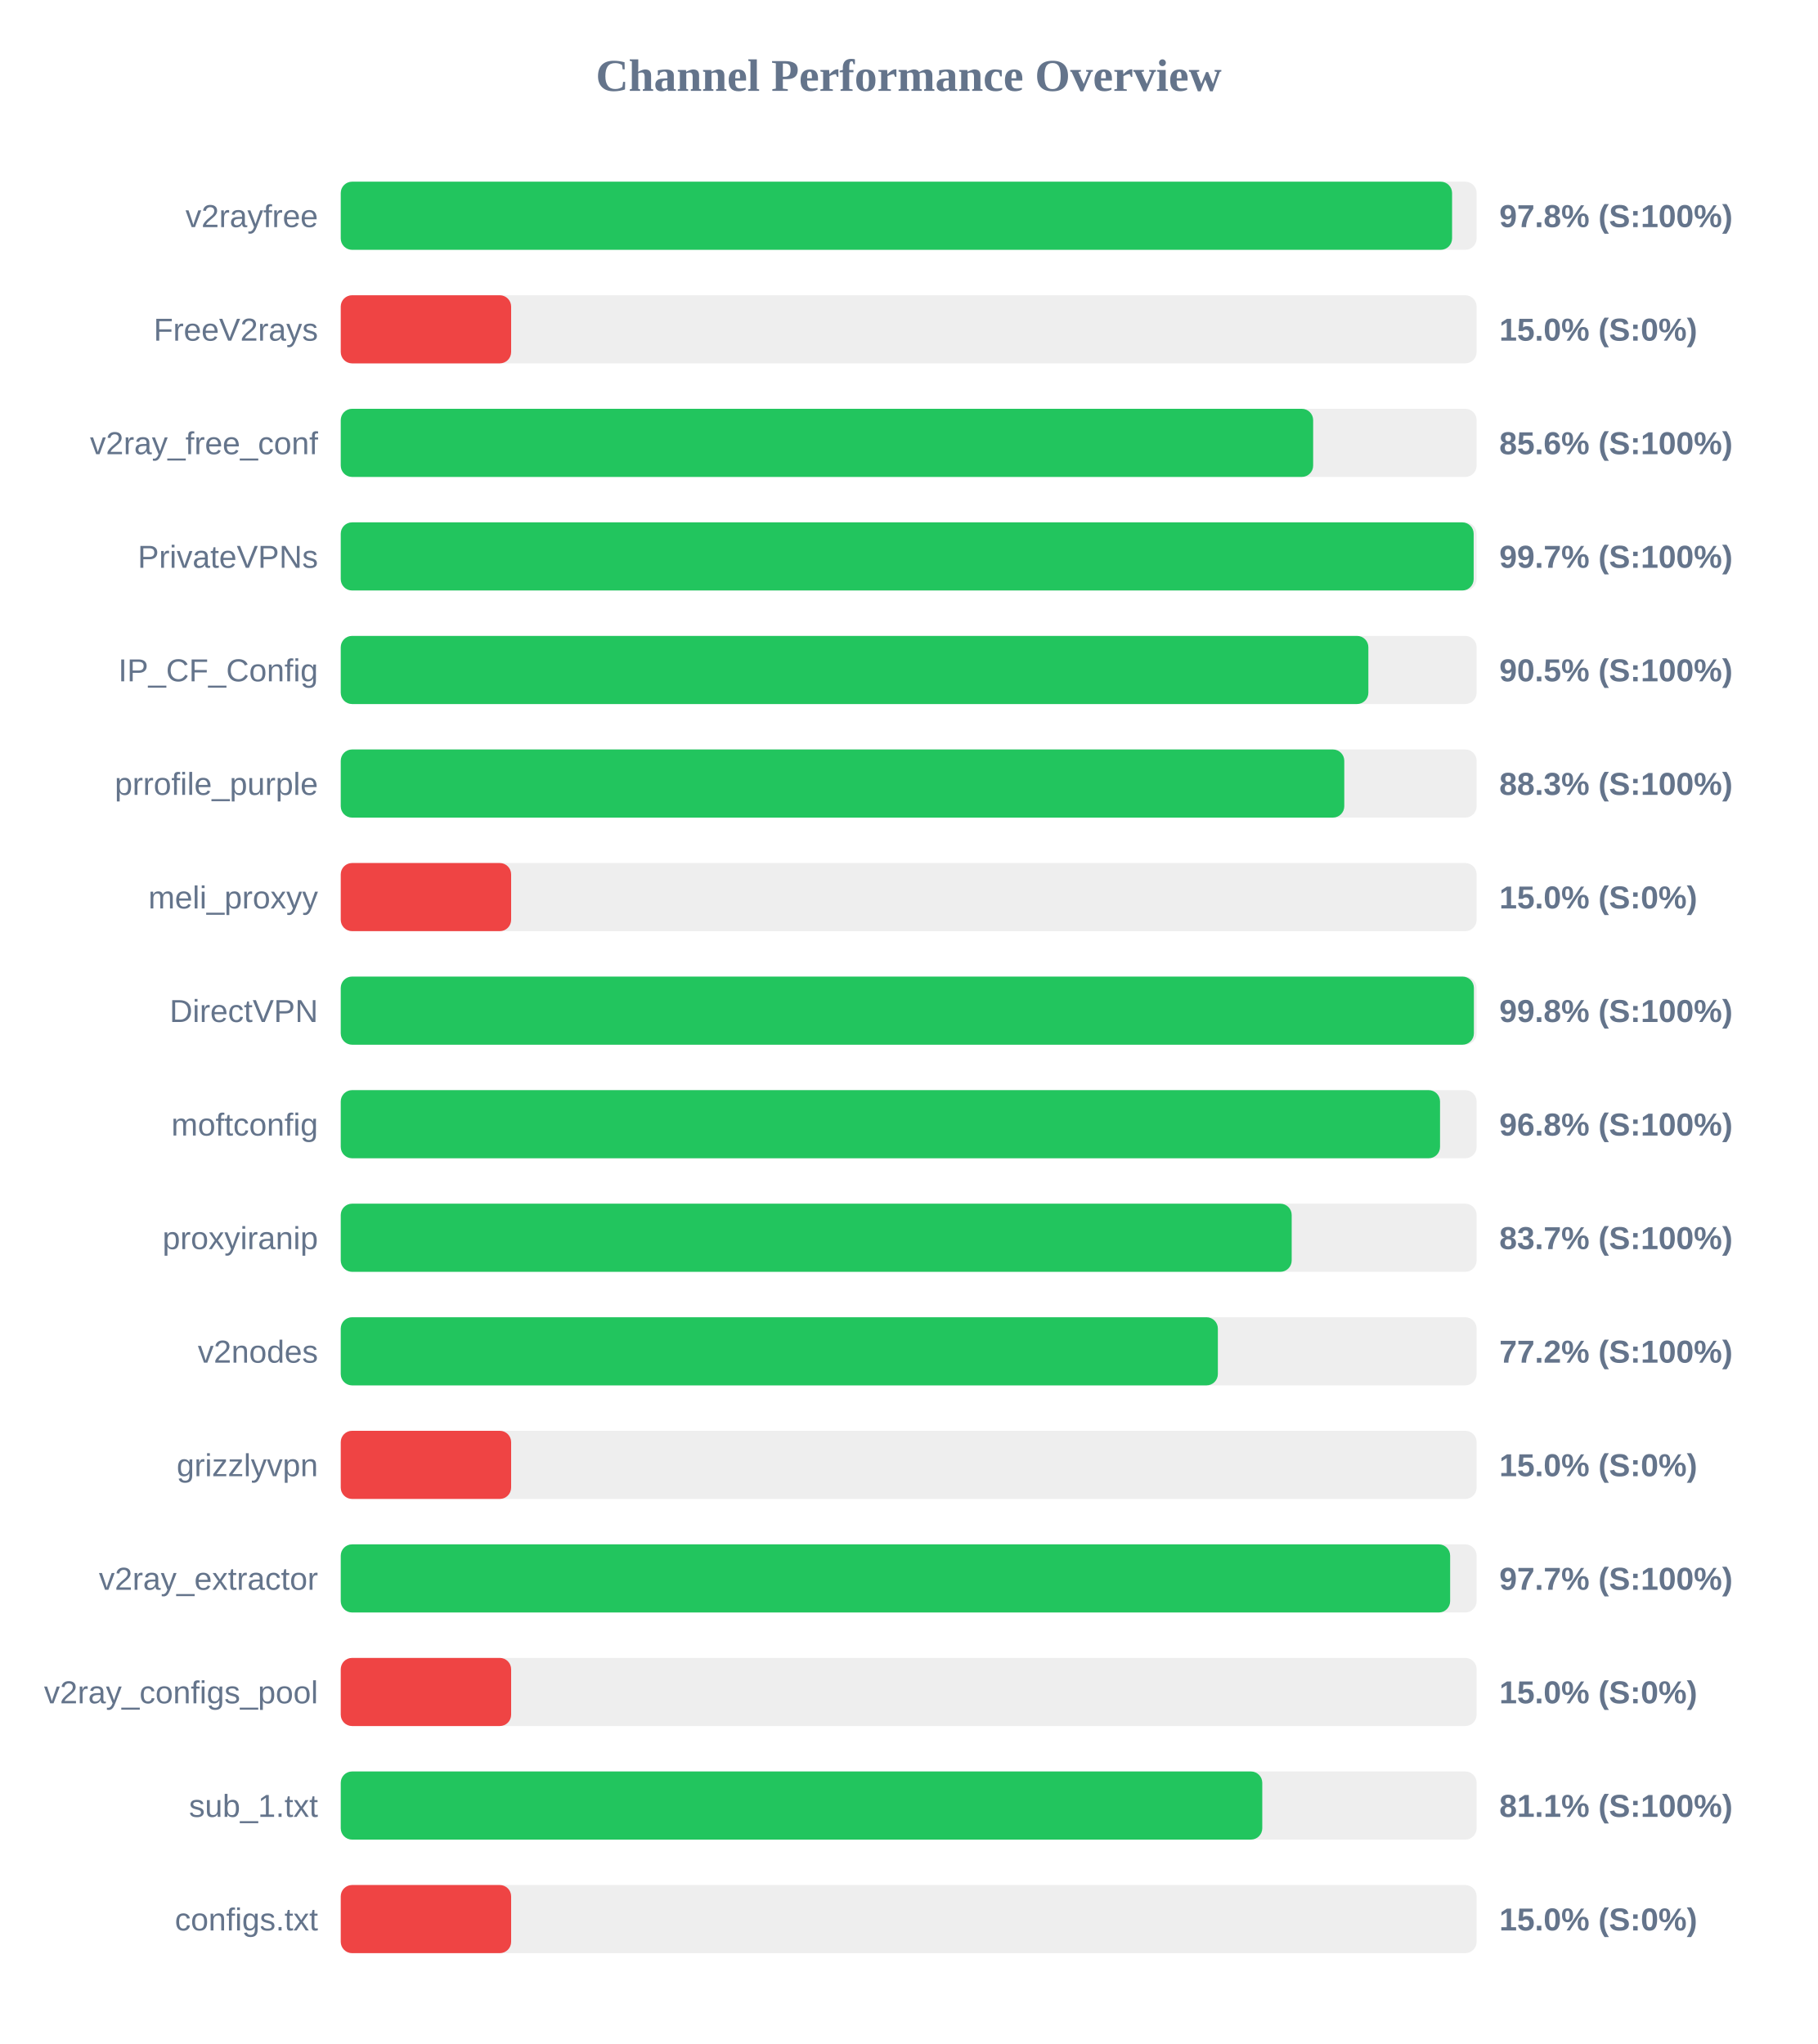
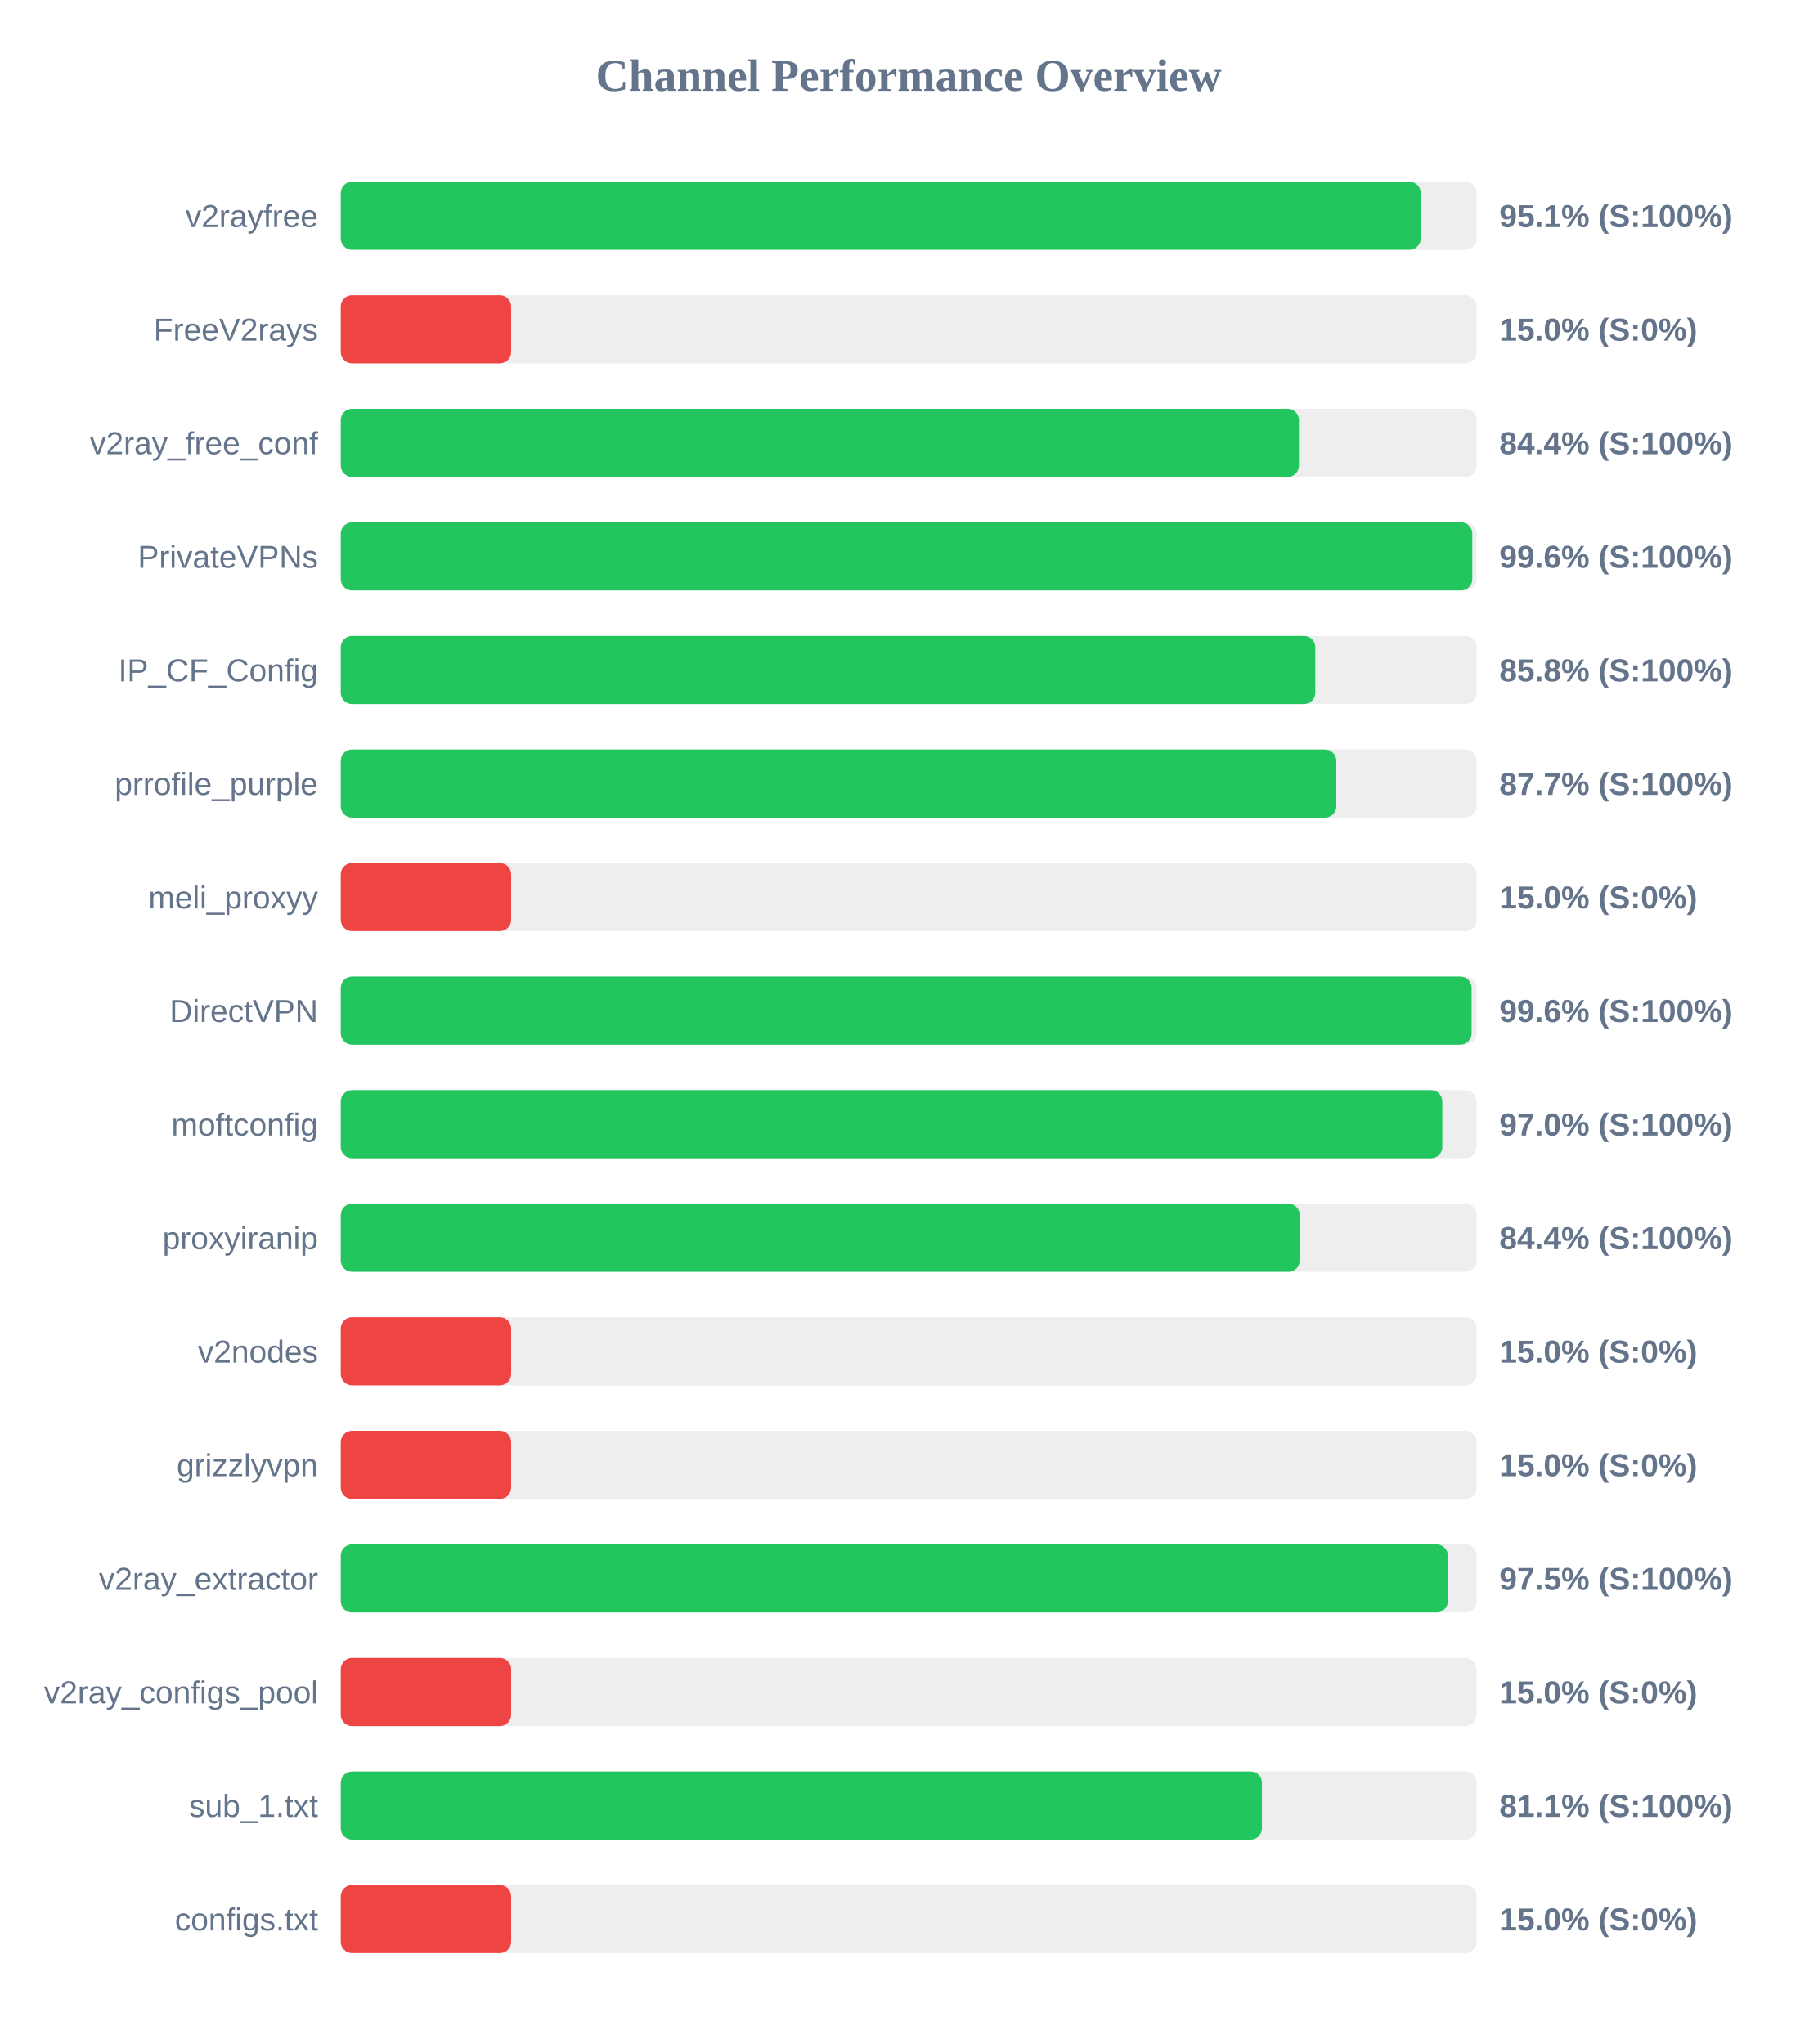
<svg xmlns="http://www.w3.org/2000/svg" width="800" height="900" version="1.1">
  <style>
        .row { font: 14px Arial; fill: #64748b; }
        .score { font: bold 14px Arial; fill: #64748b; }
    </style>
  <text x="400" y="40" text-anchor="middle" font-size="20px" font-weight="bold" fill="#64748b">Channel Performance Overview</text>
  <rect x="150" y="80" width="500" height="30" fill="#eee" rx="5" />
-   <rect x="150" y="80" width="489.2" height="30" fill="#22c55e" rx="5" />
+   <rect x="150" y="80" width="475.4" height="30" fill="#22c55e" rx="5" />
  <text x="140" y="100" text-anchor="end" class="row">v2rayfree</text>
-   <text x="660" y="100" text-anchor="start" class="score">97.8% (S:100%)</text>
+   <text x="660" y="100" text-anchor="start" class="score">95.1% (S:100%)</text>
  <rect x="150" y="130" width="500" height="30" fill="#eee" rx="5" />
  <rect x="150" y="130" width="75.0" height="30" fill="#ef4444" rx="5" />
  <text x="140" y="150" text-anchor="end" class="row">FreeV2rays</text>
  <text x="660" y="150" text-anchor="start" class="score">15.0% (S:0%)</text>
  <rect x="150" y="180" width="500" height="30" fill="#eee" rx="5" />
-   <rect x="150" y="180" width="428.05" height="30" fill="#22c55e" rx="5" />
+   <rect x="150" y="180" width="421.8" height="30" fill="#22c55e" rx="5" />
  <text x="140" y="200" text-anchor="end" class="row">v2ray_free_conf</text>
-   <text x="660" y="200" text-anchor="start" class="score">85.6% (S:100%)</text>
+   <text x="660" y="200" text-anchor="start" class="score">84.4% (S:100%)</text>
  <rect x="150" y="230" width="500" height="30" fill="#eee" rx="5" />
-   <rect x="150" y="230" width="498.7" height="30" fill="#22c55e" rx="5" />
+   <rect x="150" y="230" width="498.1" height="30" fill="#22c55e" rx="5" />
  <text x="140" y="250" text-anchor="end" class="row">PrivateVPNs</text>
-   <text x="660" y="250" text-anchor="start" class="score">99.7% (S:100%)</text>
+   <text x="660" y="250" text-anchor="start" class="score">99.6% (S:100%)</text>
  <rect x="150" y="280" width="500" height="30" fill="#eee" rx="5" />
-   <rect x="150" y="280" width="452.35" height="30" fill="#22c55e" rx="5" />
+   <rect x="150" y="280" width="429.0" height="30" fill="#22c55e" rx="5" />
  <text x="140" y="300" text-anchor="end" class="row">IP_CF_Config</text>
-   <text x="660" y="300" text-anchor="start" class="score">90.5% (S:100%)</text>
+   <text x="660" y="300" text-anchor="start" class="score">85.8% (S:100%)</text>
  <rect x="150" y="330" width="500" height="30" fill="#eee" rx="5" />
-   <rect x="150" y="330" width="441.75" height="30" fill="#22c55e" rx="5" />
+   <rect x="150" y="330" width="438.25" height="30" fill="#22c55e" rx="5" />
  <text x="140" y="350" text-anchor="end" class="row">prrofile_purple</text>
-   <text x="660" y="350" text-anchor="start" class="score">88.3% (S:100%)</text>
+   <text x="660" y="350" text-anchor="start" class="score">87.7% (S:100%)</text>
  <rect x="150" y="380" width="500" height="30" fill="#eee" rx="5" />
  <rect x="150" y="380" width="75.0" height="30" fill="#ef4444" rx="5" />
  <text x="140" y="400" text-anchor="end" class="row">meli_proxyy</text>
  <text x="660" y="400" text-anchor="start" class="score">15.0% (S:0%)</text>
  <rect x="150" y="430" width="500" height="30" fill="#eee" rx="5" />
-   <rect x="150" y="430" width="498.8" height="30" fill="#22c55e" rx="5" />
+   <rect x="150" y="430" width="497.8" height="30" fill="#22c55e" rx="5" />
  <text x="140" y="450" text-anchor="end" class="row">DirectVPN</text>
-   <text x="660" y="450" text-anchor="start" class="score">99.8% (S:100%)</text>
+   <text x="660" y="450" text-anchor="start" class="score">99.6% (S:100%)</text>
  <rect x="150" y="480" width="500" height="30" fill="#eee" rx="5" />
-   <rect x="150" y="480" width="483.9" height="30" fill="#22c55e" rx="5" />
+   <rect x="150" y="480" width="484.9" height="30" fill="#22c55e" rx="5" />
  <text x="140" y="500" text-anchor="end" class="row">moftconfig</text>
-   <text x="660" y="500" text-anchor="start" class="score">96.8% (S:100%)</text>
+   <text x="660" y="500" text-anchor="start" class="score">97.0% (S:100%)</text>
  <rect x="150" y="530" width="500" height="30" fill="#eee" rx="5" />
-   <rect x="150" y="530" width="418.6" height="30" fill="#22c55e" rx="5" />
+   <rect x="150" y="530" width="422.15" height="30" fill="#22c55e" rx="5" />
  <text x="140" y="550" text-anchor="end" class="row">proxyiranip</text>
-   <text x="660" y="550" text-anchor="start" class="score">83.7% (S:100%)</text>
+   <text x="660" y="550" text-anchor="start" class="score">84.4% (S:100%)</text>
  <rect x="150" y="580" width="500" height="30" fill="#eee" rx="5" />
-   <rect x="150" y="580" width="386.1" height="30" fill="#22c55e" rx="5" />
+   <rect x="150" y="580" width="75.0" height="30" fill="#ef4444" rx="5" />
  <text x="140" y="600" text-anchor="end" class="row">v2nodes</text>
-   <text x="660" y="600" text-anchor="start" class="score">77.2% (S:100%)</text>
+   <text x="660" y="600" text-anchor="start" class="score">15.0% (S:0%)</text>
  <rect x="150" y="630" width="500" height="30" fill="#eee" rx="5" />
  <rect x="150" y="630" width="75.0" height="30" fill="#ef4444" rx="5" />
  <text x="140" y="650" text-anchor="end" class="row">grizzlyvpn</text>
  <text x="660" y="650" text-anchor="start" class="score">15.0% (S:0%)</text>
  <rect x="150" y="680" width="500" height="30" fill="#eee" rx="5" />
-   <rect x="150" y="680" width="488.35" height="30" fill="#22c55e" rx="5" />
+   <rect x="150" y="680" width="487.35" height="30" fill="#22c55e" rx="5" />
  <text x="140" y="700" text-anchor="end" class="row">v2ray_extractor</text>
-   <text x="660" y="700" text-anchor="start" class="score">97.7% (S:100%)</text>
+   <text x="660" y="700" text-anchor="start" class="score">97.5% (S:100%)</text>
  <rect x="150" y="730" width="500" height="30" fill="#eee" rx="5" />
  <rect x="150" y="730" width="75.0" height="30" fill="#ef4444" rx="5" />
  <text x="140" y="750" text-anchor="end" class="row">v2ray_configs_pool</text>
  <text x="660" y="750" text-anchor="start" class="score">15.0% (S:0%)</text>
  <rect x="150" y="780" width="500" height="30" fill="#eee" rx="5" />
-   <rect x="150" y="780" width="405.65" height="30" fill="#22c55e" rx="5" />
+   <rect x="150" y="780" width="405.5" height="30" fill="#22c55e" rx="5" />
  <text x="140" y="800" text-anchor="end" class="row">sub_1.txt</text>
  <text x="660" y="800" text-anchor="start" class="score">81.1% (S:100%)</text>
  <rect x="150" y="830" width="500" height="30" fill="#eee" rx="5" />
  <rect x="150" y="830" width="75.0" height="30" fill="#ef4444" rx="5" />
  <text x="140" y="850" text-anchor="end" class="row">configs.txt</text>
  <text x="660" y="850" text-anchor="start" class="score">15.0% (S:0%)</text>
</svg>
